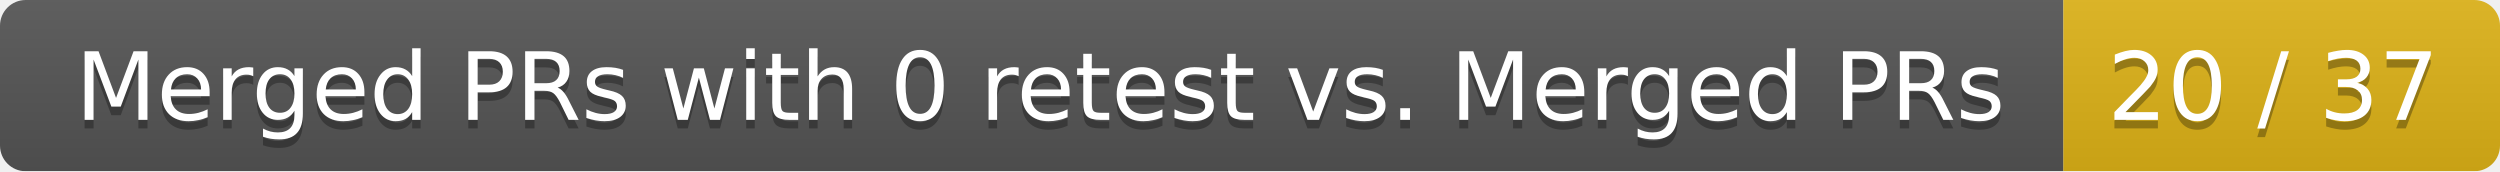
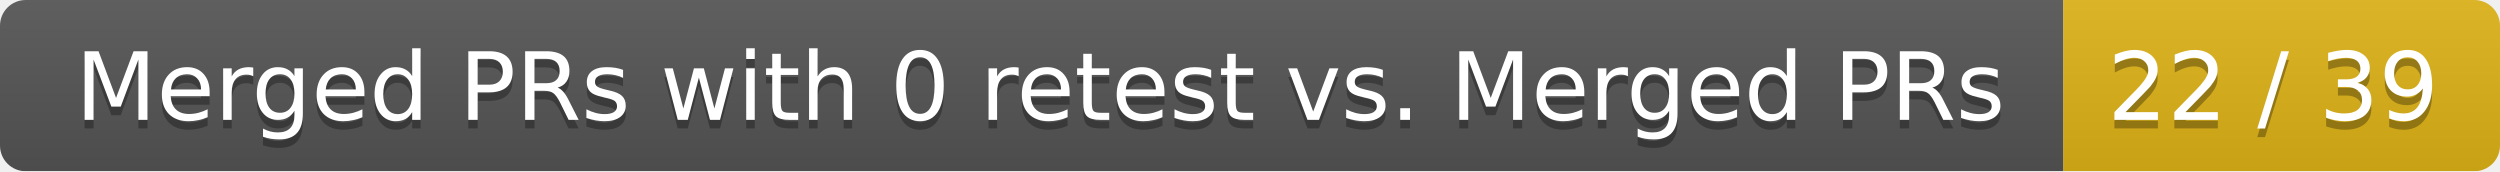
<svg xmlns="http://www.w3.org/2000/svg" width="292" height="20">
  <linearGradient id="smooth" x2="0" y2="100%">
    <stop offset="0" stop-color="#bbb" stop-opacity=".1" />
    <stop offset="1" stop-opacity=".1" />
  </linearGradient>
  <mask id="round">
    <rect width="292" height="20" rx="3" fill="#fff" />
  </mask>
  <g mask="url(#round)">
    <rect width="241" height="20" fill="#555" />
    <rect x="241" width="51" height="20" fill="#dfb317" />
    <rect width="292" height="20" fill="url(#smooth)" />
  </g>
  <g fill="#fff" text-anchor="middle" font-family="DejaVu Sans,Verdana,Geneva,sans-serif" font-size="11">
    <text x="121.5" y="15" fill="#010101" fill-opacity=".3">Merged PRs with 0 retest vs. Merged PRs</text>
    <text x="121.5" y="14">Merged PRs with 0 retest vs. Merged PRs</text>
-     <text x="265.5" y="15" fill="#010101" fill-opacity=".3">20 / 37</text>
-     <text x="265.5" y="14">20 / 37</text>
+     <text x="265.5" y="15" fill="#010101" fill-opacity=".3">22 / 39</text>
+     <text x="265.5" y="14">22 / 39</text>
  </g>
</svg>
